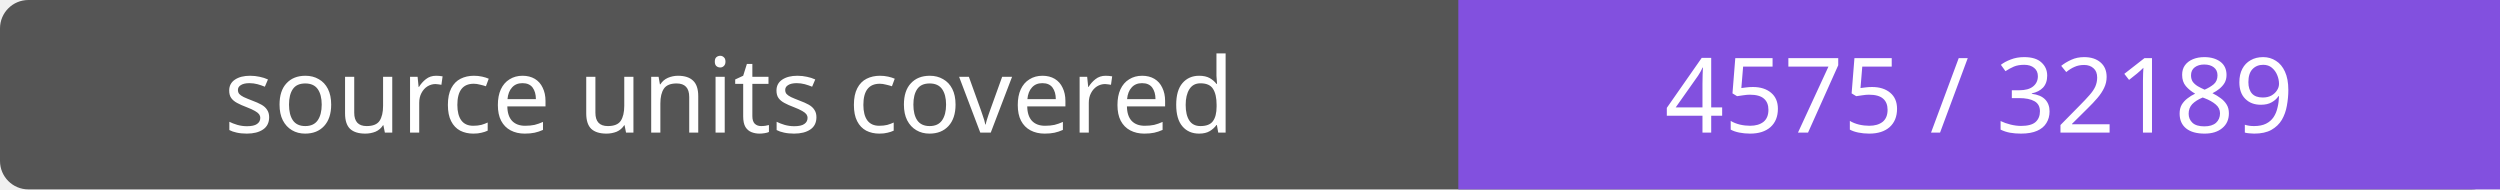
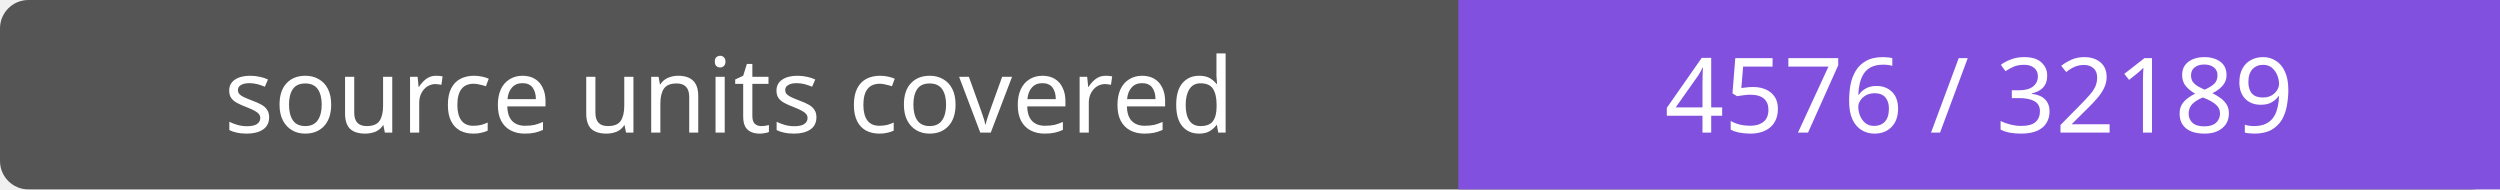
- <svg xmlns="http://www.w3.org/2000/svg" width="264" height="20" role="img" aria-label="source units covered: 4575 / 32189">
+ <svg xmlns="http://www.w3.org/2000/svg" width="264" height="20" role="img" aria-label="source units covered: 4576 / 32189">
  <rect width="264" height="20" rx="3" fill="#555" />
  <path fill="#8250df" d="M154 0h110v20H154z" />
  <g fill="#fff" text-anchor="middle" font-family="Verdana,sans-serif" font-size="11">
    <text x="77.0" y="14">source units covered</text>
-     <text x="209.0" y="14">4575 / 32189</text>
+     <text x="209.0" y="14">4576 / 32189</text>
  </g>
</svg>
